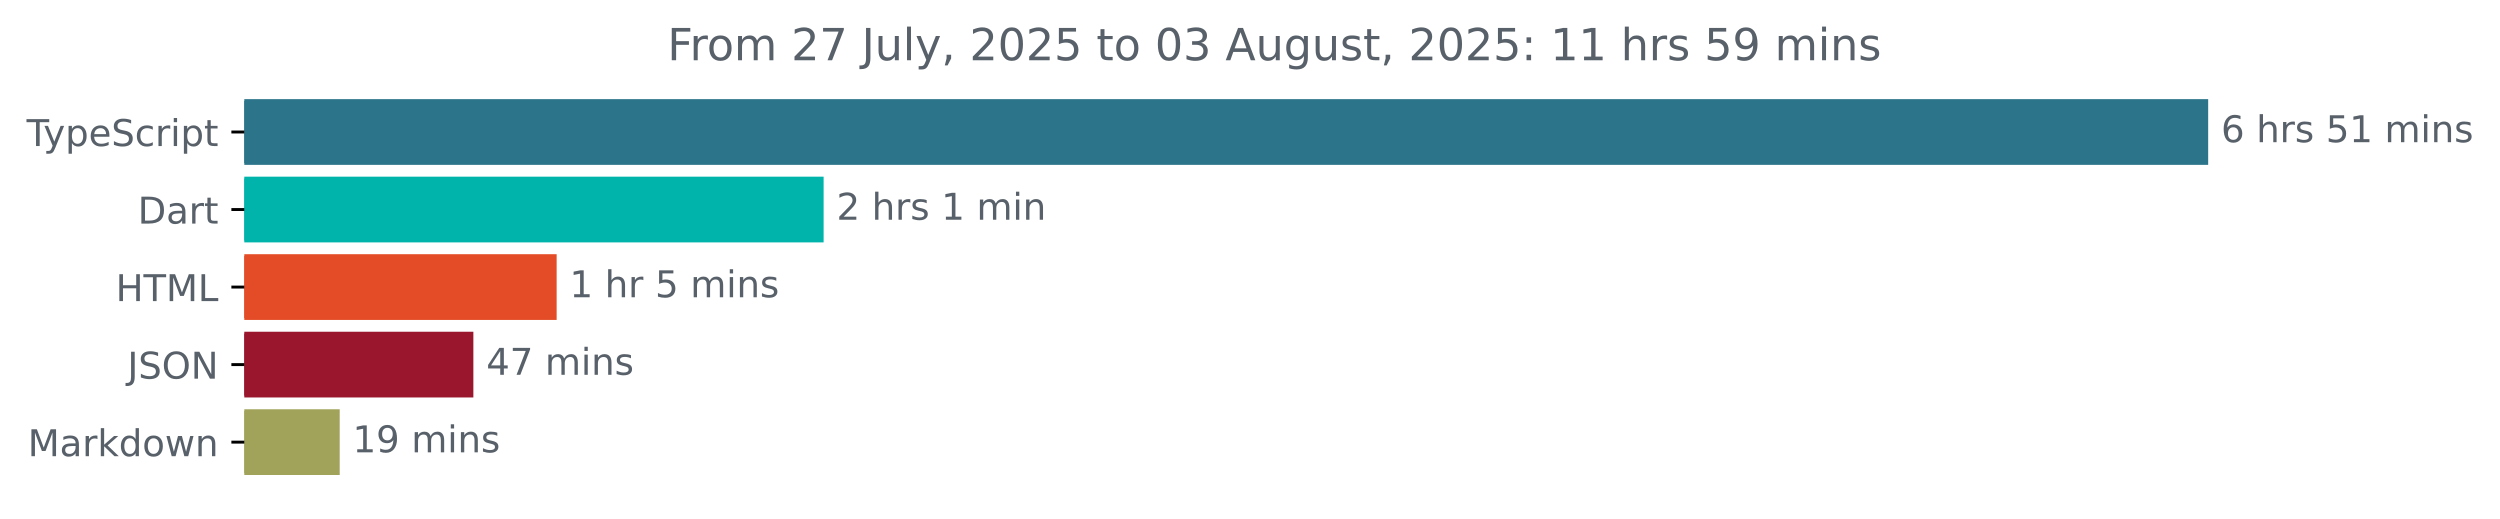
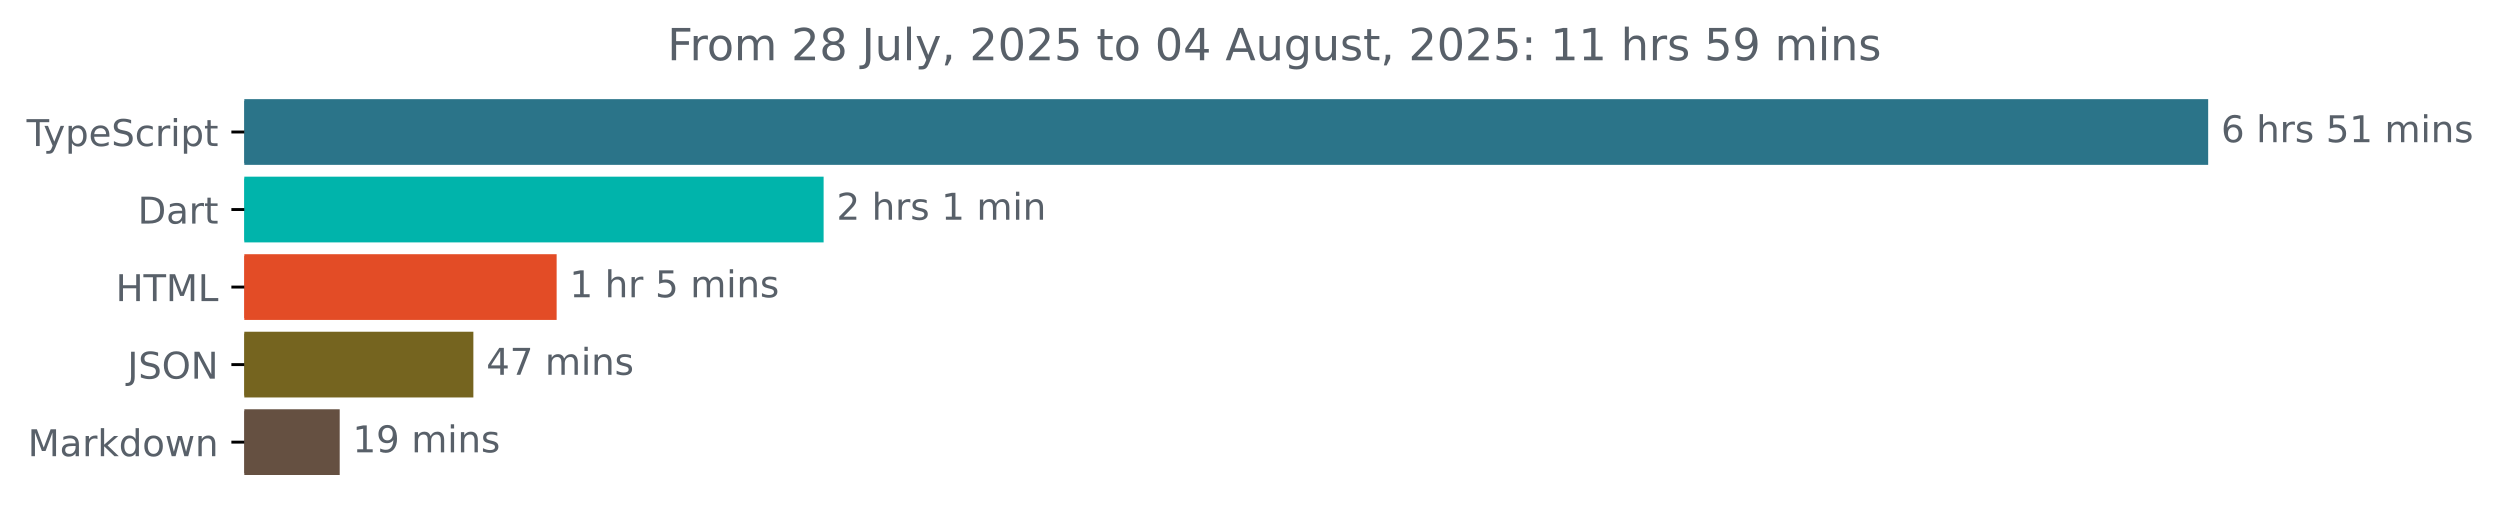
<svg xmlns="http://www.w3.org/2000/svg" xmlns:xlink="http://www.w3.org/1999/xlink" width="677.144pt" height="140.398pt" viewBox="0 0 677.144 140.398" version="1.1">
  <defs>
    <style type="text/css">*{stroke-linejoin: round; stroke-linecap: butt}</style>
  </defs>
  <g id="figure_1">
    <g id="patch_1">
      <path d="M -0 140.398  L 677.144 140.398  L 677.144 0  L -0 0  L -0 140.398  z " style="fill: none" />
    </g>
    <g id="axes_1">
      <g id="patch_2">
-         <path d="M 66.17 27.358  L 597.599 27.358  L 597.599 44.158  L 66.17 44.158  z " clip-path="url(#p9a825c3eae)" style="fill: #2b7489; stroke: #2b7489; stroke-linejoin: miter" />
+         <path d="M 66.17 27.358  L 597.599 27.358  L 597.599 44.158  L 66.17 44.158  z " clip-path="url(#pb4a841b481)" style="fill: #2b7489; stroke: #2b7489; stroke-linejoin: miter" />
      </g>
      <g id="patch_3">
-         <path d="M 66.17 48.358  L 222.582 48.358  L 222.582 65.158  L 66.17 65.158  z " clip-path="url(#p9a825c3eae)" style="fill: #00b4ab; stroke: #00b4ab; stroke-linejoin: miter" />
+         <path d="M 66.17 48.358  L 222.582 48.358  L 222.582 65.158  L 66.17 65.158  z " clip-path="url(#pb4a841b481)" style="fill: #00b4ab; stroke: #00b4ab; stroke-linejoin: miter" />
      </g>
      <g id="patch_4">
-         <path d="M 66.17 69.358  L 150.271 69.358  L 150.271 86.158  L 66.17 86.158  z " clip-path="url(#p9a825c3eae)" style="fill: #e34c26; stroke: #e34c26; stroke-linejoin: miter" />
+         <path d="M 66.17 69.358  L 150.271 69.358  L 150.271 86.158  L 66.17 86.158  z " clip-path="url(#pb4a841b481)" style="fill: #e34c26; stroke: #e34c26; stroke-linejoin: miter" />
      </g>
      <g id="patch_5">
-         <path d="M 66.17 90.358  L 127.714 90.358  L 127.714 107.158  L 66.17 107.158  z " clip-path="url(#p9a825c3eae)" style="fill: #99162d; stroke: #99162d; stroke-linejoin: miter" />
+         <path d="M 66.17 90.358  L 127.714 90.358  L 127.714 107.158  L 66.17 107.158  z " clip-path="url(#pb4a841b481)" style="fill: #75641f; stroke: #75641f; stroke-linejoin: miter" />
      </g>
      <g id="patch_6">
-         <path d="M 66.17 111.358  L 91.512 111.358  L 91.512 128.158  L 66.17 128.158  z " clip-path="url(#p9a825c3eae)" style="fill: #a1a35a; stroke: #a1a35a; stroke-linejoin: miter" />
+         <path d="M 66.17 111.358  L 91.512 111.358  L 91.512 128.158  L 66.17 128.158  z " clip-path="url(#pb4a841b481)" style="fill: #655041; stroke: #655041; stroke-linejoin: miter" />
      </g>
      <g id="matplotlib.axis_1" />
      <g id="matplotlib.axis_2">
        <g id="ytick_1">
          <g id="line2d_1">
            <defs>
-               <path id="m0771b23395" d="M 0 0  L -3.5 0  " style="stroke: #000000; stroke-width: 0.8" />
+               <path id="m04e1982bee" d="M 0 0  L -3.5 0  " style="stroke: #000000; stroke-width: 0.8" />
            </defs>
            <g>
-               <use xlink:href="#m0771b23395" x="66.17" y="35.758" style="stroke: #000000; stroke-width: 0.8" />
+               <use xlink:href="#m04e1982bee" x="66.17" y="35.758" style="stroke: #000000; stroke-width: 0.8" />
            </g>
          </g>
          <g id="text_1">
            <g style="fill: #586069" transform="translate(7.2 39.55734) scale(0.1 -0.1)">
              <defs>
                <path id="DejaVuSans-54" d="M -19 4666  L 3928 4666  L 3928 4134  L 2272 4134  L 2272 0  L 1638 0  L 1638 4134  L -19 4134  L -19 4666  z " transform="scale(0.015625)" />
                <path id="DejaVuSans-79" d="M 2059 -325  Q 1816 -950 1584 -1140  Q 1353 -1331 966 -1331  L 506 -1331  L 506 -850  L 844 -850  Q 1081 -850 1212 -737  Q 1344 -625 1503 -206  L 1606 56  L 191 3500  L 800 3500  L 1894 763  L 2988 3500  L 3597 3500  L 2059 -325  z " transform="scale(0.015625)" />
                <path id="DejaVuSans-70" d="M 1159 525  L 1159 -1331  L 581 -1331  L 581 3500  L 1159 3500  L 1159 2969  Q 1341 3281 1617 3432  Q 1894 3584 2278 3584  Q 2916 3584 3314 3078  Q 3713 2572 3713 1747  Q 3713 922 3314 415  Q 2916 -91 2278 -91  Q 1894 -91 1617 61  Q 1341 213 1159 525  z M 3116 1747  Q 3116 2381 2855 2742  Q 2594 3103 2138 3103  Q 1681 3103 1420 2742  Q 1159 2381 1159 1747  Q 1159 1113 1420 752  Q 1681 391 2138 391  Q 2594 391 2855 752  Q 3116 1113 3116 1747  z " transform="scale(0.015625)" />
                <path id="DejaVuSans-65" d="M 3597 1894  L 3597 1613  L 953 1613  Q 991 1019 1311 708  Q 1631 397 2203 397  Q 2534 397 2845 478  Q 3156 559 3463 722  L 3463 178  Q 3153 47 2828 -22  Q 2503 -91 2169 -91  Q 1331 -91 842 396  Q 353 884 353 1716  Q 353 2575 817 3079  Q 1281 3584 2069 3584  Q 2775 3584 3186 3129  Q 3597 2675 3597 1894  z M 3022 2063  Q 3016 2534 2758 2815  Q 2500 3097 2075 3097  Q 1594 3097 1305 2825  Q 1016 2553 972 2059  L 3022 2063  z " transform="scale(0.015625)" />
                <path id="DejaVuSans-53" d="M 3425 4513  L 3425 3897  Q 3066 4069 2747 4153  Q 2428 4238 2131 4238  Q 1616 4238 1336 4038  Q 1056 3838 1056 3469  Q 1056 3159 1242 3001  Q 1428 2844 1947 2747  L 2328 2669  Q 3034 2534 3370 2195  Q 3706 1856 3706 1288  Q 3706 609 3251 259  Q 2797 -91 1919 -91  Q 1588 -91 1214 -16  Q 841 59 441 206  L 441 856  Q 825 641 1194 531  Q 1563 422 1919 422  Q 2459 422 2753 634  Q 3047 847 3047 1241  Q 3047 1584 2836 1778  Q 2625 1972 2144 2069  L 1759 2144  Q 1053 2284 737 2584  Q 422 2884 422 3419  Q 422 4038 858 4394  Q 1294 4750 2059 4750  Q 2388 4750 2728 4690  Q 3069 4631 3425 4513  z " transform="scale(0.015625)" />
                <path id="DejaVuSans-63" d="M 3122 3366  L 3122 2828  Q 2878 2963 2633 3030  Q 2388 3097 2138 3097  Q 1578 3097 1268 2742  Q 959 2388 959 1747  Q 959 1106 1268 751  Q 1578 397 2138 397  Q 2388 397 2633 464  Q 2878 531 3122 666  L 3122 134  Q 2881 22 2623 -34  Q 2366 -91 2075 -91  Q 1284 -91 818 406  Q 353 903 353 1747  Q 353 2603 823 3093  Q 1294 3584 2113 3584  Q 2378 3584 2631 3529  Q 2884 3475 3122 3366  z " transform="scale(0.015625)" />
                <path id="DejaVuSans-72" d="M 2631 2963  Q 2534 3019 2420 3045  Q 2306 3072 2169 3072  Q 1681 3072 1420 2755  Q 1159 2438 1159 1844  L 1159 0  L 581 0  L 581 3500  L 1159 3500  L 1159 2956  Q 1341 3275 1631 3429  Q 1922 3584 2338 3584  Q 2397 3584 2469 3576  Q 2541 3569 2628 3553  L 2631 2963  z " transform="scale(0.015625)" />
                <path id="DejaVuSans-69" d="M 603 3500  L 1178 3500  L 1178 0  L 603 0  L 603 3500  z M 603 4863  L 1178 4863  L 1178 4134  L 603 4134  L 603 4863  z " transform="scale(0.015625)" />
                <path id="DejaVuSans-74" d="M 1172 4494  L 1172 3500  L 2356 3500  L 2356 3053  L 1172 3053  L 1172 1153  Q 1172 725 1289 603  Q 1406 481 1766 481  L 2356 481  L 2356 0  L 1766 0  Q 1100 0 847 248  Q 594 497 594 1153  L 594 3053  L 172 3053  L 172 3500  L 594 3500  L 594 4494  L 1172 4494  z " transform="scale(0.015625)" />
              </defs>
              <use xlink:href="#DejaVuSans-54" />
              <use xlink:href="#DejaVuSans-79" x="45.459" />
              <use xlink:href="#DejaVuSans-70" x="104.639" />
              <use xlink:href="#DejaVuSans-65" x="168.115" />
              <use xlink:href="#DejaVuSans-53" x="229.639" />
              <use xlink:href="#DejaVuSans-63" x="293.115" />
              <use xlink:href="#DejaVuSans-72" x="348.096" />
              <use xlink:href="#DejaVuSans-69" x="389.209" />
              <use xlink:href="#DejaVuSans-70" x="416.992" />
              <use xlink:href="#DejaVuSans-74" x="480.469" />
            </g>
          </g>
        </g>
        <g id="ytick_2">
          <g id="line2d_2">
            <g>
-               <use xlink:href="#m0771b23395" x="66.17" y="56.758" style="stroke: #000000; stroke-width: 0.8" />
+               <use xlink:href="#m04e1982bee" x="66.17" y="56.758" style="stroke: #000000; stroke-width: 0.8" />
            </g>
          </g>
          <g id="text_2">
            <g style="fill: #586069" transform="translate(37.31094 60.55734) scale(0.1 -0.1)">
              <defs>
                <path id="DejaVuSans-44" d="M 1259 4147  L 1259 519  L 2022 519  Q 2988 519 3436 956  Q 3884 1394 3884 2338  Q 3884 3275 3436 3711  Q 2988 4147 2022 4147  L 1259 4147  z M 628 4666  L 1925 4666  Q 3281 4666 3915 4102  Q 4550 3538 4550 2338  Q 4550 1131 3912 565  Q 3275 0 1925 0  L 628 0  L 628 4666  z " transform="scale(0.015625)" />
                <path id="DejaVuSans-61" d="M 2194 1759  Q 1497 1759 1228 1600  Q 959 1441 959 1056  Q 959 750 1161 570  Q 1363 391 1709 391  Q 2188 391 2477 730  Q 2766 1069 2766 1631  L 2766 1759  L 2194 1759  z M 3341 1997  L 3341 0  L 2766 0  L 2766 531  Q 2569 213 2275 61  Q 1981 -91 1556 -91  Q 1019 -91 701 211  Q 384 513 384 1019  Q 384 1609 779 1909  Q 1175 2209 1959 2209  L 2766 2209  L 2766 2266  Q 2766 2663 2505 2880  Q 2244 3097 1772 3097  Q 1472 3097 1187 3025  Q 903 2953 641 2809  L 641 3341  Q 956 3463 1253 3523  Q 1550 3584 1831 3584  Q 2591 3584 2966 3190  Q 3341 2797 3341 1997  z " transform="scale(0.015625)" />
              </defs>
              <use xlink:href="#DejaVuSans-44" />
              <use xlink:href="#DejaVuSans-61" x="77.002" />
              <use xlink:href="#DejaVuSans-72" x="138.281" />
              <use xlink:href="#DejaVuSans-74" x="179.395" />
            </g>
          </g>
        </g>
        <g id="ytick_3">
          <g id="line2d_3">
            <g>
-               <use xlink:href="#m0771b23395" x="66.17" y="77.758" style="stroke: #000000; stroke-width: 0.8" />
+               <use xlink:href="#m04e1982bee" x="66.17" y="77.758" style="stroke: #000000; stroke-width: 0.8" />
            </g>
          </g>
          <g id="text_3">
            <g style="fill: #586069" transform="translate(31.34219 81.55734) scale(0.1 -0.1)">
              <defs>
                <path id="DejaVuSans-48" d="M 628 4666  L 1259 4666  L 1259 2753  L 3553 2753  L 3553 4666  L 4184 4666  L 4184 0  L 3553 0  L 3553 2222  L 1259 2222  L 1259 0  L 628 0  L 628 4666  z " transform="scale(0.015625)" />
                <path id="DejaVuSans-4d" d="M 628 4666  L 1569 4666  L 2759 1491  L 3956 4666  L 4897 4666  L 4897 0  L 4281 0  L 4281 4097  L 3078 897  L 2444 897  L 1241 4097  L 1241 0  L 628 0  L 628 4666  z " transform="scale(0.015625)" />
                <path id="DejaVuSans-4c" d="M 628 4666  L 1259 4666  L 1259 531  L 3531 531  L 3531 0  L 628 0  L 628 4666  z " transform="scale(0.015625)" />
              </defs>
              <use xlink:href="#DejaVuSans-48" />
              <use xlink:href="#DejaVuSans-54" x="75.195" />
              <use xlink:href="#DejaVuSans-4d" x="136.279" />
              <use xlink:href="#DejaVuSans-4c" x="222.559" />
            </g>
          </g>
        </g>
        <g id="ytick_4">
          <g id="line2d_4">
            <g>
-               <use xlink:href="#m0771b23395" x="66.17" y="98.758" style="stroke: #000000; stroke-width: 0.8" />
+               <use xlink:href="#m04e1982bee" x="66.17" y="98.758" style="stroke: #000000; stroke-width: 0.8" />
            </g>
          </g>
          <g id="text_4">
            <g style="fill: #586069" transform="translate(34.51875 102.5573) scale(0.1 -0.1)">
              <defs>
                <path id="DejaVuSans-4a" d="M 628 4666  L 1259 4666  L 1259 325  Q 1259 -519 939 -900  Q 619 -1281 -91 -1281  L -331 -1281  L -331 -750  L -134 -750  Q 284 -750 456 -515  Q 628 -281 628 325  L 628 4666  z " transform="scale(0.015625)" />
                <path id="DejaVuSans-4f" d="M 2522 4238  Q 1834 4238 1429 3725  Q 1025 3213 1025 2328  Q 1025 1447 1429 934  Q 1834 422 2522 422  Q 3209 422 3611 934  Q 4013 1447 4013 2328  Q 4013 3213 3611 3725  Q 3209 4238 2522 4238  z M 2522 4750  Q 3503 4750 4090 4092  Q 4678 3434 4678 2328  Q 4678 1225 4090 567  Q 3503 -91 2522 -91  Q 1538 -91 948 565  Q 359 1222 359 2328  Q 359 3434 948 4092  Q 1538 4750 2522 4750  z " transform="scale(0.015625)" />
                <path id="DejaVuSans-4e" d="M 628 4666  L 1478 4666  L 3547 763  L 3547 4666  L 4159 4666  L 4159 0  L 3309 0  L 1241 3903  L 1241 0  L 628 0  L 628 4666  z " transform="scale(0.015625)" />
              </defs>
              <use xlink:href="#DejaVuSans-4a" />
              <use xlink:href="#DejaVuSans-53" x="29.492" />
              <use xlink:href="#DejaVuSans-4f" x="92.969" />
              <use xlink:href="#DejaVuSans-4e" x="171.68" />
            </g>
          </g>
        </g>
        <g id="ytick_5">
          <g id="line2d_5">
            <g>
-               <use xlink:href="#m0771b23395" x="66.17" y="119.758" style="stroke: #000000; stroke-width: 0.8" />
+               <use xlink:href="#m04e1982bee" x="66.17" y="119.758" style="stroke: #000000; stroke-width: 0.8" />
            </g>
          </g>
          <g id="text_5">
            <g style="fill: #586069" transform="translate(7.529688 123.5573) scale(0.1 -0.1)">
              <defs>
                <path id="DejaVuSans-6b" d="M 581 4863  L 1159 4863  L 1159 1991  L 2875 3500  L 3609 3500  L 1753 1863  L 3688 0  L 2938 0  L 1159 1709  L 1159 0  L 581 0  L 581 4863  z " transform="scale(0.015625)" />
                <path id="DejaVuSans-64" d="M 2906 2969  L 2906 4863  L 3481 4863  L 3481 0  L 2906 0  L 2906 525  Q 2725 213 2448 61  Q 2172 -91 1784 -91  Q 1150 -91 751 415  Q 353 922 353 1747  Q 353 2572 751 3078  Q 1150 3584 1784 3584  Q 2172 3584 2448 3432  Q 2725 3281 2906 2969  z M 947 1747  Q 947 1113 1208 752  Q 1469 391 1925 391  Q 2381 391 2643 752  Q 2906 1113 2906 1747  Q 2906 2381 2643 2742  Q 2381 3103 1925 3103  Q 1469 3103 1208 2742  Q 947 2381 947 1747  z " transform="scale(0.015625)" />
                <path id="DejaVuSans-6f" d="M 1959 3097  Q 1497 3097 1228 2736  Q 959 2375 959 1747  Q 959 1119 1226 758  Q 1494 397 1959 397  Q 2419 397 2687 759  Q 2956 1122 2956 1747  Q 2956 2369 2687 2733  Q 2419 3097 1959 3097  z M 1959 3584  Q 2709 3584 3137 3096  Q 3566 2609 3566 1747  Q 3566 888 3137 398  Q 2709 -91 1959 -91  Q 1206 -91 779 398  Q 353 888 353 1747  Q 353 2609 779 3096  Q 1206 3584 1959 3584  z " transform="scale(0.015625)" />
                <path id="DejaVuSans-77" d="M 269 3500  L 844 3500  L 1563 769  L 2278 3500  L 2956 3500  L 3675 769  L 4391 3500  L 4966 3500  L 4050 0  L 3372 0  L 2619 2869  L 1863 0  L 1184 0  L 269 3500  z " transform="scale(0.015625)" />
                <path id="DejaVuSans-6e" d="M 3513 2113  L 3513 0  L 2938 0  L 2938 2094  Q 2938 2591 2744 2837  Q 2550 3084 2163 3084  Q 1697 3084 1428 2787  Q 1159 2491 1159 1978  L 1159 0  L 581 0  L 581 3500  L 1159 3500  L 1159 2956  Q 1366 3272 1645 3428  Q 1925 3584 2291 3584  Q 2894 3584 3203 3211  Q 3513 2838 3513 2113  z " transform="scale(0.015625)" />
              </defs>
              <use xlink:href="#DejaVuSans-4d" />
              <use xlink:href="#DejaVuSans-61" x="86.279" />
              <use xlink:href="#DejaVuSans-72" x="147.559" />
              <use xlink:href="#DejaVuSans-6b" x="188.672" />
              <use xlink:href="#DejaVuSans-64" x="246.582" />
              <use xlink:href="#DejaVuSans-6f" x="310.059" />
              <use xlink:href="#DejaVuSans-77" x="371.24" />
              <use xlink:href="#DejaVuSans-6e" x="453.027" />
            </g>
          </g>
        </g>
      </g>
      <g id="text_6">
        <g style="fill: #586069" transform="translate(601.5989 38.5175) scale(0.1 -0.1)">
          <defs>
            <path id="DejaVuSans-36" d="M 2113 2584  Q 1688 2584 1439 2293  Q 1191 2003 1191 1497  Q 1191 994 1439 701  Q 1688 409 2113 409  Q 2538 409 2786 701  Q 3034 994 3034 1497  Q 3034 2003 2786 2293  Q 2538 2584 2113 2584  z M 3366 4563  L 3366 3988  Q 3128 4100 2886 4159  Q 2644 4219 2406 4219  Q 1781 4219 1451 3797  Q 1122 3375 1075 2522  Q 1259 2794 1537 2939  Q 1816 3084 2150 3084  Q 2853 3084 3261 2657  Q 3669 2231 3669 1497  Q 3669 778 3244 343  Q 2819 -91 2113 -91  Q 1303 -91 875 529  Q 447 1150 447 2328  Q 447 3434 972 4092  Q 1497 4750 2381 4750  Q 2619 4750 2861 4703  Q 3103 4656 3366 4563  z " transform="scale(0.015625)" />
            <path id="DejaVuSans-20" transform="scale(0.015625)" />
            <path id="DejaVuSans-68" d="M 3513 2113  L 3513 0  L 2938 0  L 2938 2094  Q 2938 2591 2744 2837  Q 2550 3084 2163 3084  Q 1697 3084 1428 2787  Q 1159 2491 1159 1978  L 1159 0  L 581 0  L 581 4863  L 1159 4863  L 1159 2956  Q 1366 3272 1645 3428  Q 1925 3584 2291 3584  Q 2894 3584 3203 3211  Q 3513 2838 3513 2113  z " transform="scale(0.015625)" />
            <path id="DejaVuSans-73" d="M 2834 3397  L 2834 2853  Q 2591 2978 2328 3040  Q 2066 3103 1784 3103  Q 1356 3103 1142 2972  Q 928 2841 928 2578  Q 928 2378 1081 2264  Q 1234 2150 1697 2047  L 1894 2003  Q 2506 1872 2764 1633  Q 3022 1394 3022 966  Q 3022 478 2636 193  Q 2250 -91 1575 -91  Q 1294 -91 989 -36  Q 684 19 347 128  L 347 722  Q 666 556 975 473  Q 1284 391 1588 391  Q 1994 391 2212 530  Q 2431 669 2431 922  Q 2431 1156 2273 1281  Q 2116 1406 1581 1522  L 1381 1569  Q 847 1681 609 1914  Q 372 2147 372 2553  Q 372 3047 722 3315  Q 1072 3584 1716 3584  Q 2034 3584 2315 3537  Q 2597 3491 2834 3397  z " transform="scale(0.015625)" />
            <path id="DejaVuSans-35" d="M 691 4666  L 3169 4666  L 3169 4134  L 1269 4134  L 1269 2991  Q 1406 3038 1543 3061  Q 1681 3084 1819 3084  Q 2600 3084 3056 2656  Q 3513 2228 3513 1497  Q 3513 744 3044 326  Q 2575 -91 1722 -91  Q 1428 -91 1123 -41  Q 819 9 494 109  L 494 744  Q 775 591 1075 516  Q 1375 441 1709 441  Q 2250 441 2565 725  Q 2881 1009 2881 1497  Q 2881 1984 2565 2268  Q 2250 2553 1709 2553  Q 1456 2553 1204 2497  Q 953 2441 691 2322  L 691 4666  z " transform="scale(0.015625)" />
            <path id="DejaVuSans-31" d="M 794 531  L 1825 531  L 1825 4091  L 703 3866  L 703 4441  L 1819 4666  L 2450 4666  L 2450 531  L 3481 531  L 3481 0  L 794 0  L 794 531  z " transform="scale(0.015625)" />
            <path id="DejaVuSans-6d" d="M 3328 2828  Q 3544 3216 3844 3400  Q 4144 3584 4550 3584  Q 5097 3584 5394 3201  Q 5691 2819 5691 2113  L 5691 0  L 5113 0  L 5113 2094  Q 5113 2597 4934 2840  Q 4756 3084 4391 3084  Q 3944 3084 3684 2787  Q 3425 2491 3425 1978  L 3425 0  L 2847 0  L 2847 2094  Q 2847 2600 2669 2842  Q 2491 3084 2119 3084  Q 1678 3084 1418 2786  Q 1159 2488 1159 1978  L 1159 0  L 581 0  L 581 3500  L 1159 3500  L 1159 2956  Q 1356 3278 1631 3431  Q 1906 3584 2284 3584  Q 2666 3584 2933 3390  Q 3200 3197 3328 2828  z " transform="scale(0.015625)" />
          </defs>
          <use xlink:href="#DejaVuSans-36" />
          <use xlink:href="#DejaVuSans-20" x="63.623" />
          <use xlink:href="#DejaVuSans-68" x="95.41" />
          <use xlink:href="#DejaVuSans-72" x="158.789" />
          <use xlink:href="#DejaVuSans-73" x="199.902" />
          <use xlink:href="#DejaVuSans-20" x="252.002" />
          <use xlink:href="#DejaVuSans-35" x="283.789" />
          <use xlink:href="#DejaVuSans-31" x="347.412" />
          <use xlink:href="#DejaVuSans-20" x="411.035" />
          <use xlink:href="#DejaVuSans-6d" x="442.822" />
          <use xlink:href="#DejaVuSans-69" x="540.234" />
          <use xlink:href="#DejaVuSans-6e" x="568.018" />
          <use xlink:href="#DejaVuSans-73" x="631.396" />
        </g>
      </g>
      <g id="text_7">
        <g style="fill: #586069" transform="translate(226.582 59.5175) scale(0.1 -0.1)">
          <defs>
            <path id="DejaVuSans-32" d="M 1228 531  L 3431 531  L 3431 0  L 469 0  L 469 531  Q 828 903 1448 1529  Q 2069 2156 2228 2338  Q 2531 2678 2651 2914  Q 2772 3150 2772 3378  Q 2772 3750 2511 3984  Q 2250 4219 1831 4219  Q 1534 4219 1204 4116  Q 875 4013 500 3803  L 500 4441  Q 881 4594 1212 4672  Q 1544 4750 1819 4750  Q 2544 4750 2975 4387  Q 3406 4025 3406 3419  Q 3406 3131 3298 2873  Q 3191 2616 2906 2266  Q 2828 2175 2409 1742  Q 1991 1309 1228 531  z " transform="scale(0.015625)" />
          </defs>
          <use xlink:href="#DejaVuSans-32" />
          <use xlink:href="#DejaVuSans-20" x="63.623" />
          <use xlink:href="#DejaVuSans-68" x="95.41" />
          <use xlink:href="#DejaVuSans-72" x="158.789" />
          <use xlink:href="#DejaVuSans-73" x="199.902" />
          <use xlink:href="#DejaVuSans-20" x="252.002" />
          <use xlink:href="#DejaVuSans-31" x="283.789" />
          <use xlink:href="#DejaVuSans-20" x="347.412" />
          <use xlink:href="#DejaVuSans-6d" x="379.199" />
          <use xlink:href="#DejaVuSans-69" x="476.611" />
          <use xlink:href="#DejaVuSans-6e" x="504.395" />
        </g>
      </g>
      <g id="text_8">
        <g style="fill: #586069" transform="translate(154.2706 80.5175) scale(0.1 -0.1)">
          <use xlink:href="#DejaVuSans-31" />
          <use xlink:href="#DejaVuSans-20" x="63.623" />
          <use xlink:href="#DejaVuSans-68" x="95.41" />
          <use xlink:href="#DejaVuSans-72" x="158.789" />
          <use xlink:href="#DejaVuSans-20" x="199.902" />
          <use xlink:href="#DejaVuSans-35" x="231.689" />
          <use xlink:href="#DejaVuSans-20" x="295.312" />
          <use xlink:href="#DejaVuSans-6d" x="327.1" />
          <use xlink:href="#DejaVuSans-69" x="424.512" />
          <use xlink:href="#DejaVuSans-6e" x="452.295" />
          <use xlink:href="#DejaVuSans-73" x="515.674" />
        </g>
      </g>
      <g id="text_9">
        <g style="fill: #586069" transform="translate(131.7139 101.5175) scale(0.1 -0.1)">
          <defs>
            <path id="DejaVuSans-34" d="M 2419 4116  L 825 1625  L 2419 1625  L 2419 4116  z M 2253 4666  L 3047 4666  L 3047 1625  L 3713 1625  L 3713 1100  L 3047 1100  L 3047 0  L 2419 0  L 2419 1100  L 313 1100  L 313 1709  L 2253 4666  z " transform="scale(0.015625)" />
            <path id="DejaVuSans-37" d="M 525 4666  L 3525 4666  L 3525 4397  L 1831 0  L 1172 0  L 2766 4134  L 525 4134  L 525 4666  z " transform="scale(0.015625)" />
          </defs>
          <use xlink:href="#DejaVuSans-34" />
          <use xlink:href="#DejaVuSans-37" x="63.623" />
          <use xlink:href="#DejaVuSans-20" x="127.246" />
          <use xlink:href="#DejaVuSans-6d" x="159.033" />
          <use xlink:href="#DejaVuSans-69" x="256.445" />
          <use xlink:href="#DejaVuSans-6e" x="284.229" />
          <use xlink:href="#DejaVuSans-73" x="347.607" />
        </g>
      </g>
      <g id="text_10">
        <g style="fill: #586069" transform="translate(95.5118 122.5175) scale(0.1 -0.1)">
          <defs>
            <path id="DejaVuSans-39" d="M 703 97  L 703 672  Q 941 559 1184 500  Q 1428 441 1663 441  Q 2288 441 2617 861  Q 2947 1281 2994 2138  Q 2813 1869 2534 1725  Q 2256 1581 1919 1581  Q 1219 1581 811 2004  Q 403 2428 403 3163  Q 403 3881 828 4315  Q 1253 4750 1959 4750  Q 2769 4750 3195 4129  Q 3622 3509 3622 2328  Q 3622 1225 3098 567  Q 2575 -91 1691 -91  Q 1453 -91 1209 -44  Q 966 3 703 97  z M 1959 2075  Q 2384 2075 2632 2365  Q 2881 2656 2881 3163  Q 2881 3666 2632 3958  Q 2384 4250 1959 4250  Q 1534 4250 1286 3958  Q 1038 3666 1038 3163  Q 1038 2656 1286 2365  Q 1534 2075 1959 2075  z " transform="scale(0.015625)" />
          </defs>
          <use xlink:href="#DejaVuSans-31" />
          <use xlink:href="#DejaVuSans-39" x="63.623" />
          <use xlink:href="#DejaVuSans-20" x="127.246" />
          <use xlink:href="#DejaVuSans-6d" x="159.033" />
          <use xlink:href="#DejaVuSans-69" x="256.445" />
          <use xlink:href="#DejaVuSans-6e" x="284.229" />
          <use xlink:href="#DejaVuSans-73" x="347.607" />
        </g>
      </g>
      <g id="text_11">
        <g style="fill: #586069" transform="translate(180.7722 16.31812) scale(0.12 -0.12)">
          <defs>
            <path id="DejaVuSans-46" d="M 628 4666  L 3309 4666  L 3309 4134  L 1259 4134  L 1259 2759  L 3109 2759  L 3109 2228  L 1259 2228  L 1259 0  L 628 0  L 628 4666  z " transform="scale(0.015625)" />
+             <path id="DejaVuSans-38" d="M 2034 2216  Q 1584 2216 1326 1975  Q 1069 1734 1069 1313  Q 1069 891 1326 650  Q 1584 409 2034 409  Q 2484 409 2743 651  Q 3003 894 3003 1313  Q 3003 1734 2745 1975  Q 2488 2216 2034 2216  z M 1403 2484  Q 997 2584 770 2862  Q 544 3141 544 3541  Q 544 4100 942 4425  Q 1341 4750 2034 4750  Q 2731 4750 3128 4425  Q 3525 4100 3525 3541  Q 3525 3141 3298 2862  Q 3072 2584 2669 2484  Q 3125 2378 3379 2068  Q 3634 1759 3634 1313  Q 3634 634 3220 271  Q 2806 -91 2034 -91  Q 1263 -91 848 271  Q 434 634 434 1313  Q 434 1759 690 2068  Q 947 2378 1403 2484  z M 1172 3481  Q 1172 3119 1398 2916  Q 1625 2713 2034 2713  Q 2441 2713 2670 2916  Q 2900 3119 2900 3481  Q 2900 3844 2670 4047  Q 2441 4250 2034 4250  Q 1625 4250 1398 4047  Q 1172 3844 1172 3481  z " transform="scale(0.015625)" />
            <path id="DejaVuSans-75" d="M 544 1381  L 544 3500  L 1119 3500  L 1119 1403  Q 1119 906 1312 657  Q 1506 409 1894 409  Q 2359 409 2629 706  Q 2900 1003 2900 1516  L 2900 3500  L 3475 3500  L 3475 0  L 2900 0  L 2900 538  Q 2691 219 2414 64  Q 2138 -91 1772 -91  Q 1169 -91 856 284  Q 544 659 544 1381  z M 1991 3584  L 1991 3584  z " transform="scale(0.015625)" />
            <path id="DejaVuSans-6c" d="M 603 4863  L 1178 4863  L 1178 0  L 603 0  L 603 4863  z " transform="scale(0.015625)" />
            <path id="DejaVuSans-2c" d="M 750 794  L 1409 794  L 1409 256  L 897 -744  L 494 -744  L 750 256  L 750 794  z " transform="scale(0.015625)" />
            <path id="DejaVuSans-30" d="M 2034 4250  Q 1547 4250 1301 3770  Q 1056 3291 1056 2328  Q 1056 1369 1301 889  Q 1547 409 2034 409  Q 2525 409 2770 889  Q 3016 1369 3016 2328  Q 3016 3291 2770 3770  Q 2525 4250 2034 4250  z M 2034 4750  Q 2819 4750 3233 4129  Q 3647 3509 3647 2328  Q 3647 1150 3233 529  Q 2819 -91 2034 -91  Q 1250 -91 836 529  Q 422 1150 422 2328  Q 422 3509 836 4129  Q 1250 4750 2034 4750  z " transform="scale(0.015625)" />
-             <path id="DejaVuSans-33" d="M 2597 2516  Q 3050 2419 3304 2112  Q 3559 1806 3559 1356  Q 3559 666 3084 287  Q 2609 -91 1734 -91  Q 1441 -91 1130 -33  Q 819 25 488 141  L 488 750  Q 750 597 1062 519  Q 1375 441 1716 441  Q 2309 441 2620 675  Q 2931 909 2931 1356  Q 2931 1769 2642 2001  Q 2353 2234 1838 2234  L 1294 2234  L 1294 2753  L 1863 2753  Q 2328 2753 2575 2939  Q 2822 3125 2822 3475  Q 2822 3834 2567 4026  Q 2313 4219 1838 4219  Q 1578 4219 1281 4162  Q 984 4106 628 3988  L 628 4550  Q 988 4650 1302 4700  Q 1616 4750 1894 4750  Q 2613 4750 3031 4423  Q 3450 4097 3450 3541  Q 3450 3153 3228 2886  Q 3006 2619 2597 2516  z " transform="scale(0.015625)" />
            <path id="DejaVuSans-41" d="M 2188 4044  L 1331 1722  L 3047 1722  L 2188 4044  z M 1831 4666  L 2547 4666  L 4325 0  L 3669 0  L 3244 1197  L 1141 1197  L 716 0  L 50 0  L 1831 4666  z " transform="scale(0.015625)" />
            <path id="DejaVuSans-67" d="M 2906 1791  Q 2906 2416 2648 2759  Q 2391 3103 1925 3103  Q 1463 3103 1205 2759  Q 947 2416 947 1791  Q 947 1169 1205 825  Q 1463 481 1925 481  Q 2391 481 2648 825  Q 2906 1169 2906 1791  z M 3481 434  Q 3481 -459 3084 -895  Q 2688 -1331 1869 -1331  Q 1566 -1331 1297 -1286  Q 1028 -1241 775 -1147  L 775 -588  Q 1028 -725 1275 -790  Q 1522 -856 1778 -856  Q 2344 -856 2625 -561  Q 2906 -266 2906 331  L 2906 616  Q 2728 306 2450 153  Q 2172 0 1784 0  Q 1141 0 747 490  Q 353 981 353 1791  Q 353 2603 747 3093  Q 1141 3584 1784 3584  Q 2172 3584 2450 3431  Q 2728 3278 2906 2969  L 2906 3500  L 3481 3500  L 3481 434  z " transform="scale(0.015625)" />
            <path id="DejaVuSans-3a" d="M 750 794  L 1409 794  L 1409 0  L 750 0  L 750 794  z M 750 3309  L 1409 3309  L 1409 2516  L 750 2516  L 750 3309  z " transform="scale(0.015625)" />
          </defs>
          <use xlink:href="#DejaVuSans-46" />
          <use xlink:href="#DejaVuSans-72" x="50.27" />
          <use xlink:href="#DejaVuSans-6f" x="89.133" />
          <use xlink:href="#DejaVuSans-6d" x="150.314" />
          <use xlink:href="#DejaVuSans-20" x="247.727" />
          <use xlink:href="#DejaVuSans-32" x="279.514" />
-           <use xlink:href="#DejaVuSans-37" x="343.137" />
+           <use xlink:href="#DejaVuSans-38" x="343.137" />
          <use xlink:href="#DejaVuSans-20" x="406.76" />
          <use xlink:href="#DejaVuSans-4a" x="438.547" />
          <use xlink:href="#DejaVuSans-75" x="468.039" />
          <use xlink:href="#DejaVuSans-6c" x="531.418" />
          <use xlink:href="#DejaVuSans-79" x="559.201" />
          <use xlink:href="#DejaVuSans-2c" x="618.381" />
          <use xlink:href="#DejaVuSans-20" x="650.168" />
          <use xlink:href="#DejaVuSans-32" x="681.955" />
          <use xlink:href="#DejaVuSans-30" x="745.578" />
          <use xlink:href="#DejaVuSans-32" x="809.201" />
          <use xlink:href="#DejaVuSans-35" x="872.824" />
          <use xlink:href="#DejaVuSans-20" x="936.447" />
          <use xlink:href="#DejaVuSans-74" x="968.234" />
          <use xlink:href="#DejaVuSans-6f" x="1007.443" />
          <use xlink:href="#DejaVuSans-20" x="1068.625" />
          <use xlink:href="#DejaVuSans-30" x="1100.412" />
-           <use xlink:href="#DejaVuSans-33" x="1164.035" />
+           <use xlink:href="#DejaVuSans-34" x="1164.035" />
          <use xlink:href="#DejaVuSans-20" x="1227.658" />
          <use xlink:href="#DejaVuSans-41" x="1259.445" />
          <use xlink:href="#DejaVuSans-75" x="1327.854" />
          <use xlink:href="#DejaVuSans-67" x="1391.232" />
          <use xlink:href="#DejaVuSans-75" x="1454.709" />
          <use xlink:href="#DejaVuSans-73" x="1518.088" />
          <use xlink:href="#DejaVuSans-74" x="1570.188" />
          <use xlink:href="#DejaVuSans-2c" x="1609.396" />
          <use xlink:href="#DejaVuSans-20" x="1641.184" />
          <use xlink:href="#DejaVuSans-32" x="1672.971" />
          <use xlink:href="#DejaVuSans-30" x="1736.594" />
          <use xlink:href="#DejaVuSans-32" x="1800.217" />
          <use xlink:href="#DejaVuSans-35" x="1863.84" />
          <use xlink:href="#DejaVuSans-3a" x="1927.463" />
          <use xlink:href="#DejaVuSans-20" x="1961.154" />
          <use xlink:href="#DejaVuSans-31" x="1992.941" />
          <use xlink:href="#DejaVuSans-31" x="2056.564" />
          <use xlink:href="#DejaVuSans-20" x="2120.188" />
          <use xlink:href="#DejaVuSans-68" x="2151.975" />
          <use xlink:href="#DejaVuSans-72" x="2215.354" />
          <use xlink:href="#DejaVuSans-73" x="2256.467" />
          <use xlink:href="#DejaVuSans-20" x="2308.566" />
          <use xlink:href="#DejaVuSans-35" x="2340.354" />
          <use xlink:href="#DejaVuSans-39" x="2403.977" />
          <use xlink:href="#DejaVuSans-20" x="2467.6" />
          <use xlink:href="#DejaVuSans-6d" x="2499.387" />
          <use xlink:href="#DejaVuSans-69" x="2596.799" />
          <use xlink:href="#DejaVuSans-6e" x="2624.582" />
          <use xlink:href="#DejaVuSans-73" x="2687.961" />
        </g>
      </g>
    </g>
  </g>
  <defs>
-     <clipPath id="p9a825c3eae">
+     <clipPath id="pb4a841b481">
      <rect x="66.17" y="22.318" width="558" height="110.88" />
    </clipPath>
  </defs>
</svg>
